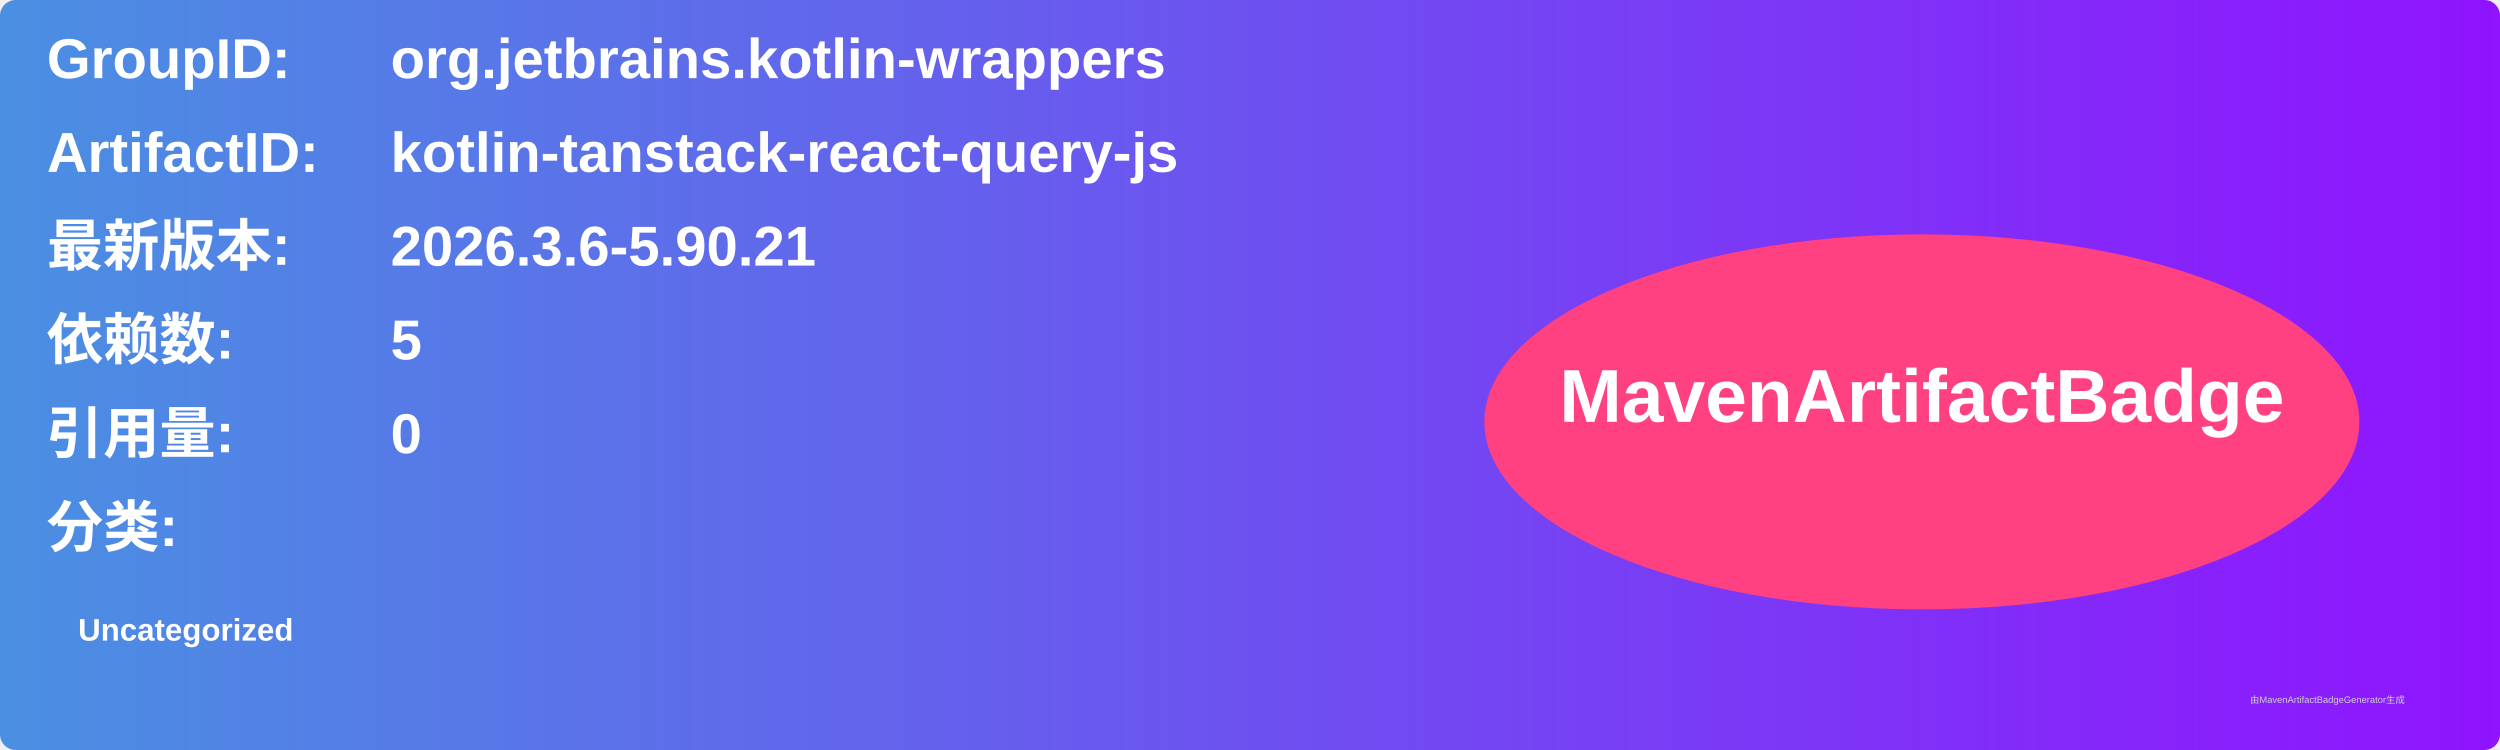
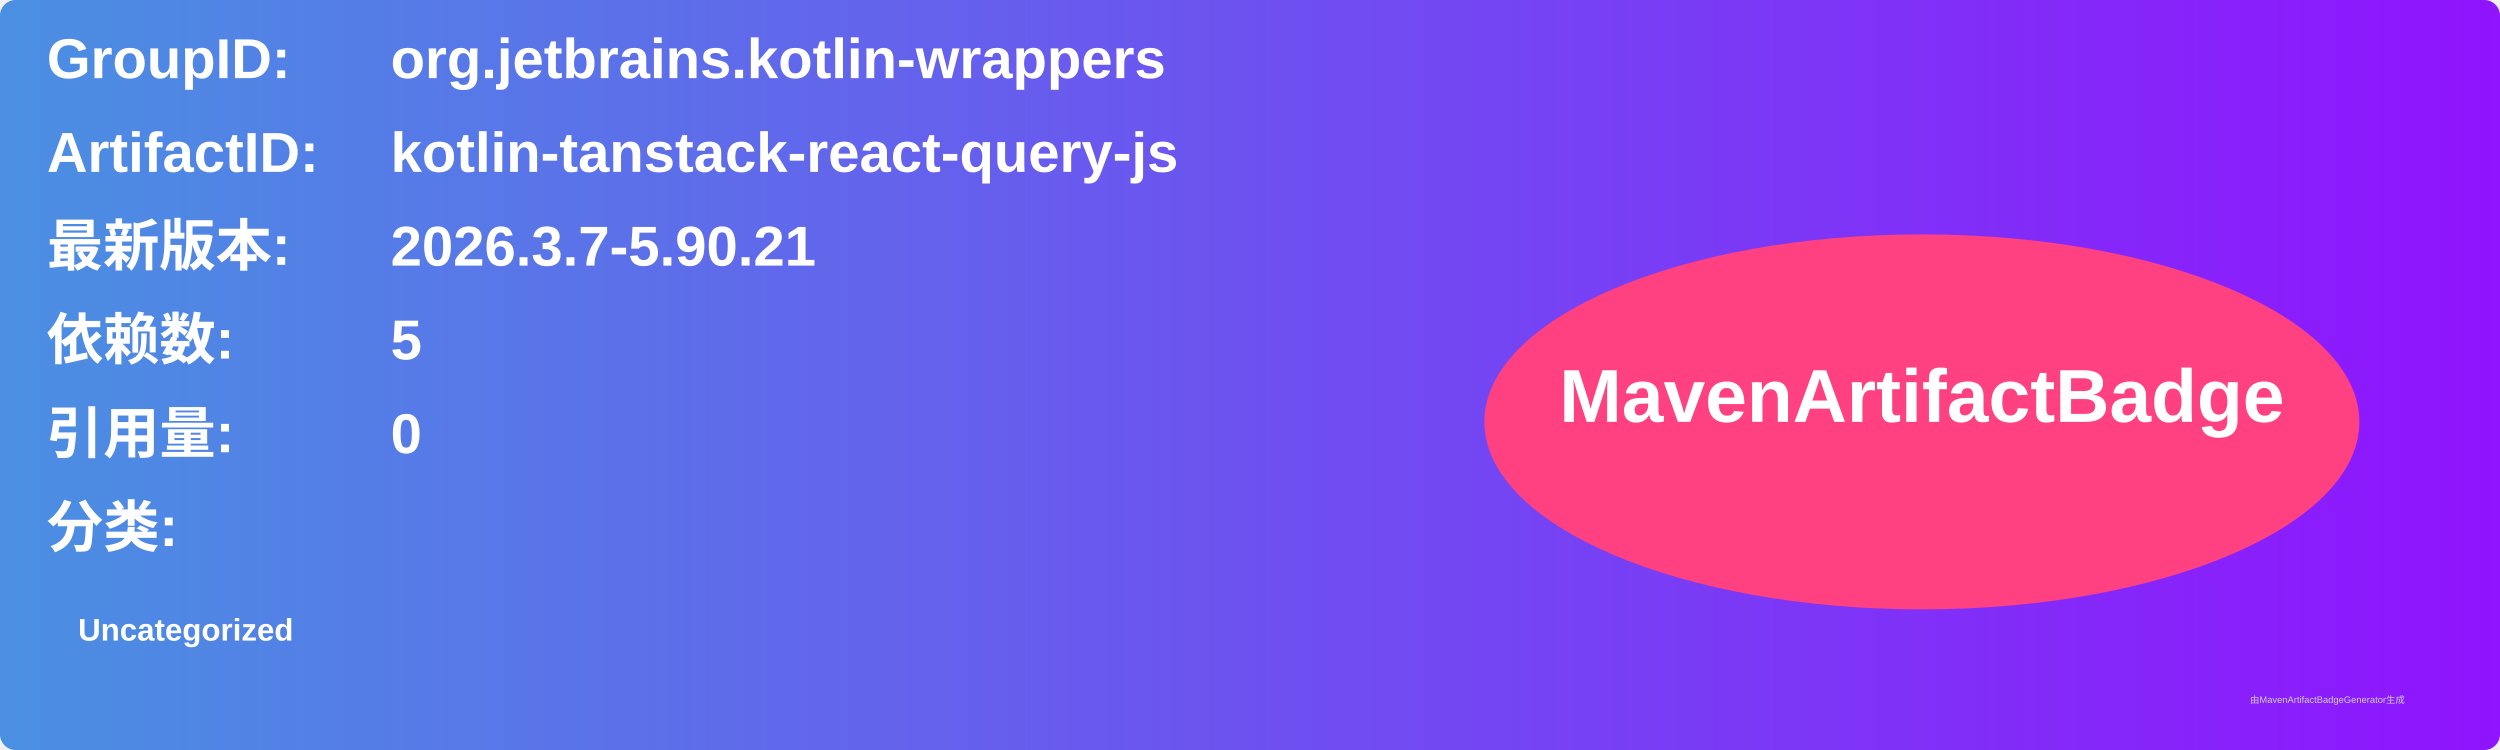
<svg xmlns="http://www.w3.org/2000/svg" width="800" height="240" viewBox="0 0 800 240">
  <linearGradient id="grad" x1="0%" y1="0%" x2="100%" y2="0%">
    <stop offset="0%" stop-color="#4a90e2" />
    <stop offset="100%" stop-color="#9013fe" />
  </linearGradient>
  <rect width="100%" height="100%" rx="5" ry="5" fill="url(#grad)" />
  <g transform="translate(15, 15)">
    <text x="0" y="10" font-family="Arial" font-size="18" fill="white" font-weight="bold" width="260">GroupID:</text>
    <text x="110" y="10" font-family="Arial" font-size="18" fill="white" font-weight="bold" width="460">org.jetbrains.kotlin-wrappers</text>
    <text x="0" y="40" font-family="Arial" font-size="18" fill="white" font-weight="bold" width="260">ArtifactID:</text>
    <text x="110" y="40" font-family="Arial" font-size="18" fill="white" font-weight="bold" width="460">kotlin-tanstack-react-query-js</text>
    <text x="0" y="70" font-family="Arial" font-size="18" fill="white" font-weight="bold">最新版本:</text>
    <text x="110" y="70" font-family="Arial" font-size="18" fill="white" font-weight="bold">
-       <tspan font-weight="bold">2026.3.6-5.90.21</tspan>
+       <tspan font-weight="bold">2026.3.7-5.90.21</tspan>
    </text>
    <text x="0" y="100" font-family="Arial" font-size="18" fill="white" font-weight="bold">依赖数: </text>
    <text x="110" y="100" font-family="Arial" font-size="18" fill="white">
      <tspan font-weight="bold">5</tspan>
    </text>
    <text x="0" y="130" font-family="Arial" font-size="18" fill="white" font-weight="bold">引用量: </text>
    <text x="110" y="130" font-family="Arial" font-size="18" fill="white">
      <tspan font-weight="bold">0</tspan>
    </text>
    <text x="0" y="160" font-family="Arial" font-size="18" fill="white" font-weight="bold">分类:</text>
    <text x="10" y="190" font-family="Arial" font-size="10" fill="white">
      <tspan font-weight="bold">Uncategorized</tspan>
    </text>
    <ellipse cx="600" cy="120" rx="140" ry="60" fill="#ff4081" />
    <text x="600" y="120" text-anchor="middle" font-family="Arial" font-size="24" fill="white" font-weight="bold">MavenArtifactBadge</text>
  </g>
  <text x="720" y="225" font-family="Arial" font-size="3" fill="#d0d0d0">由MavenArtifactBadgeGenerator生成</text>
</svg>
